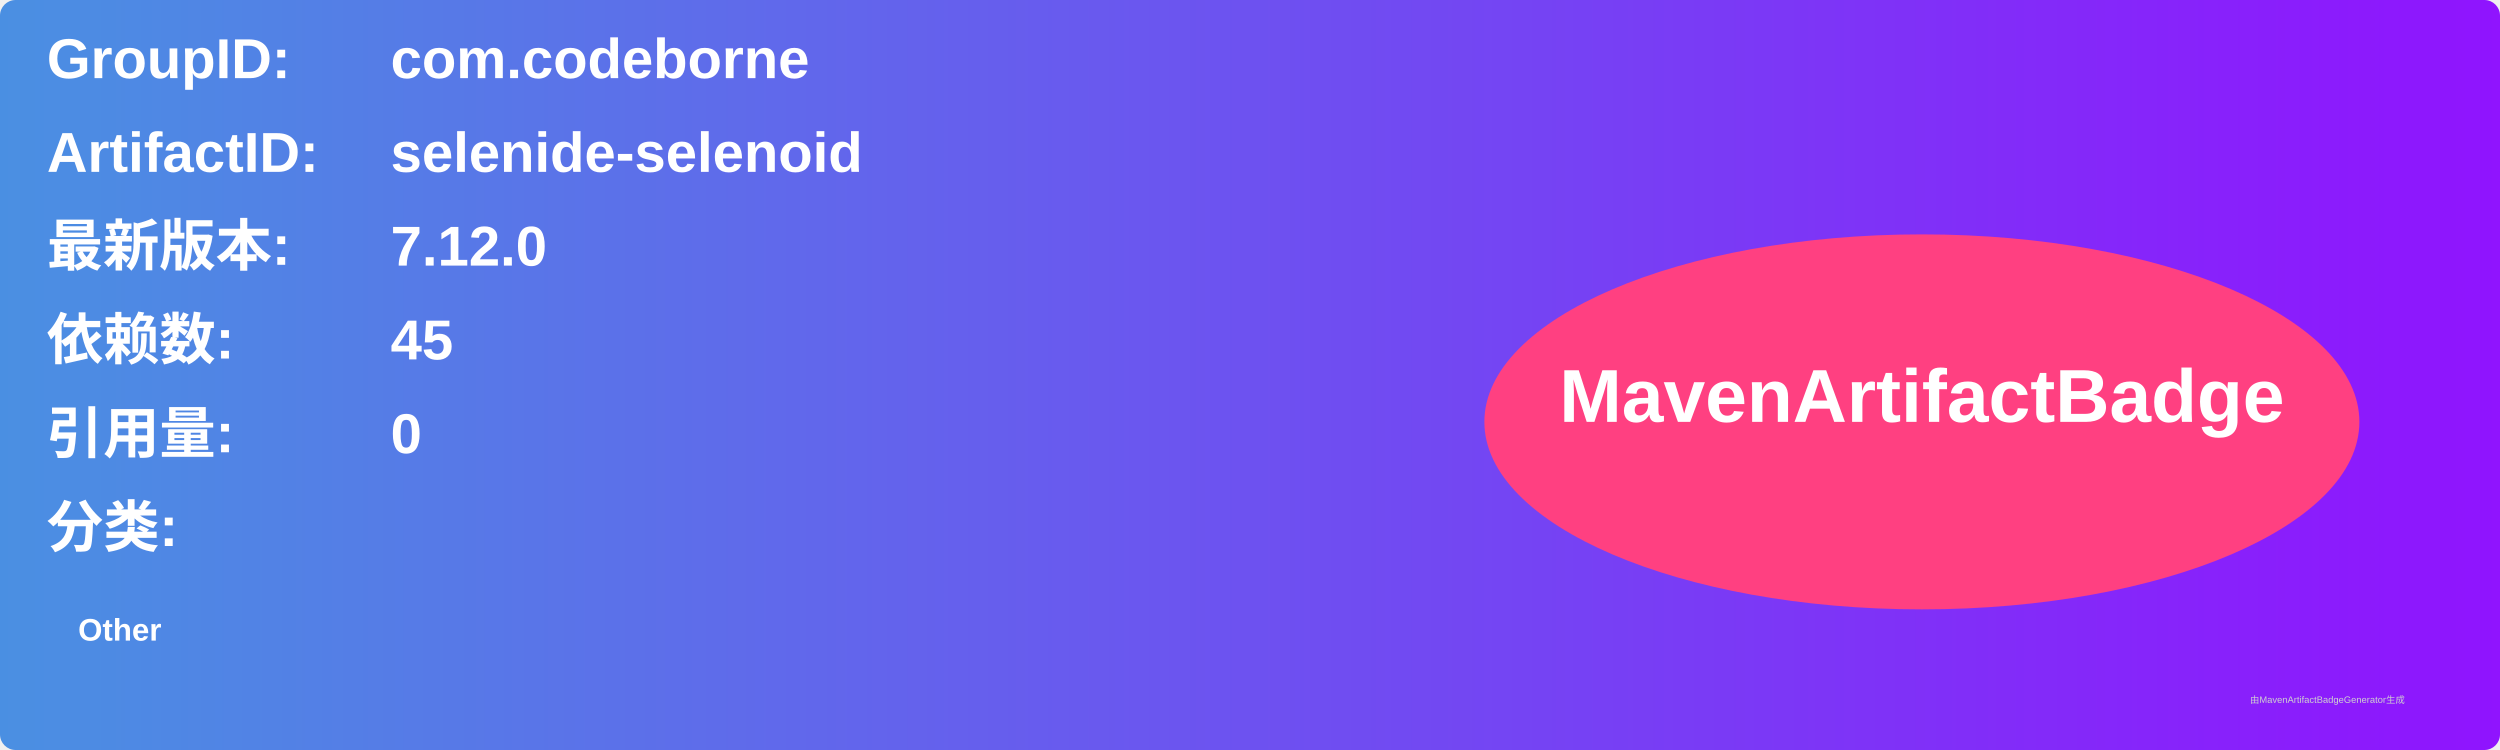
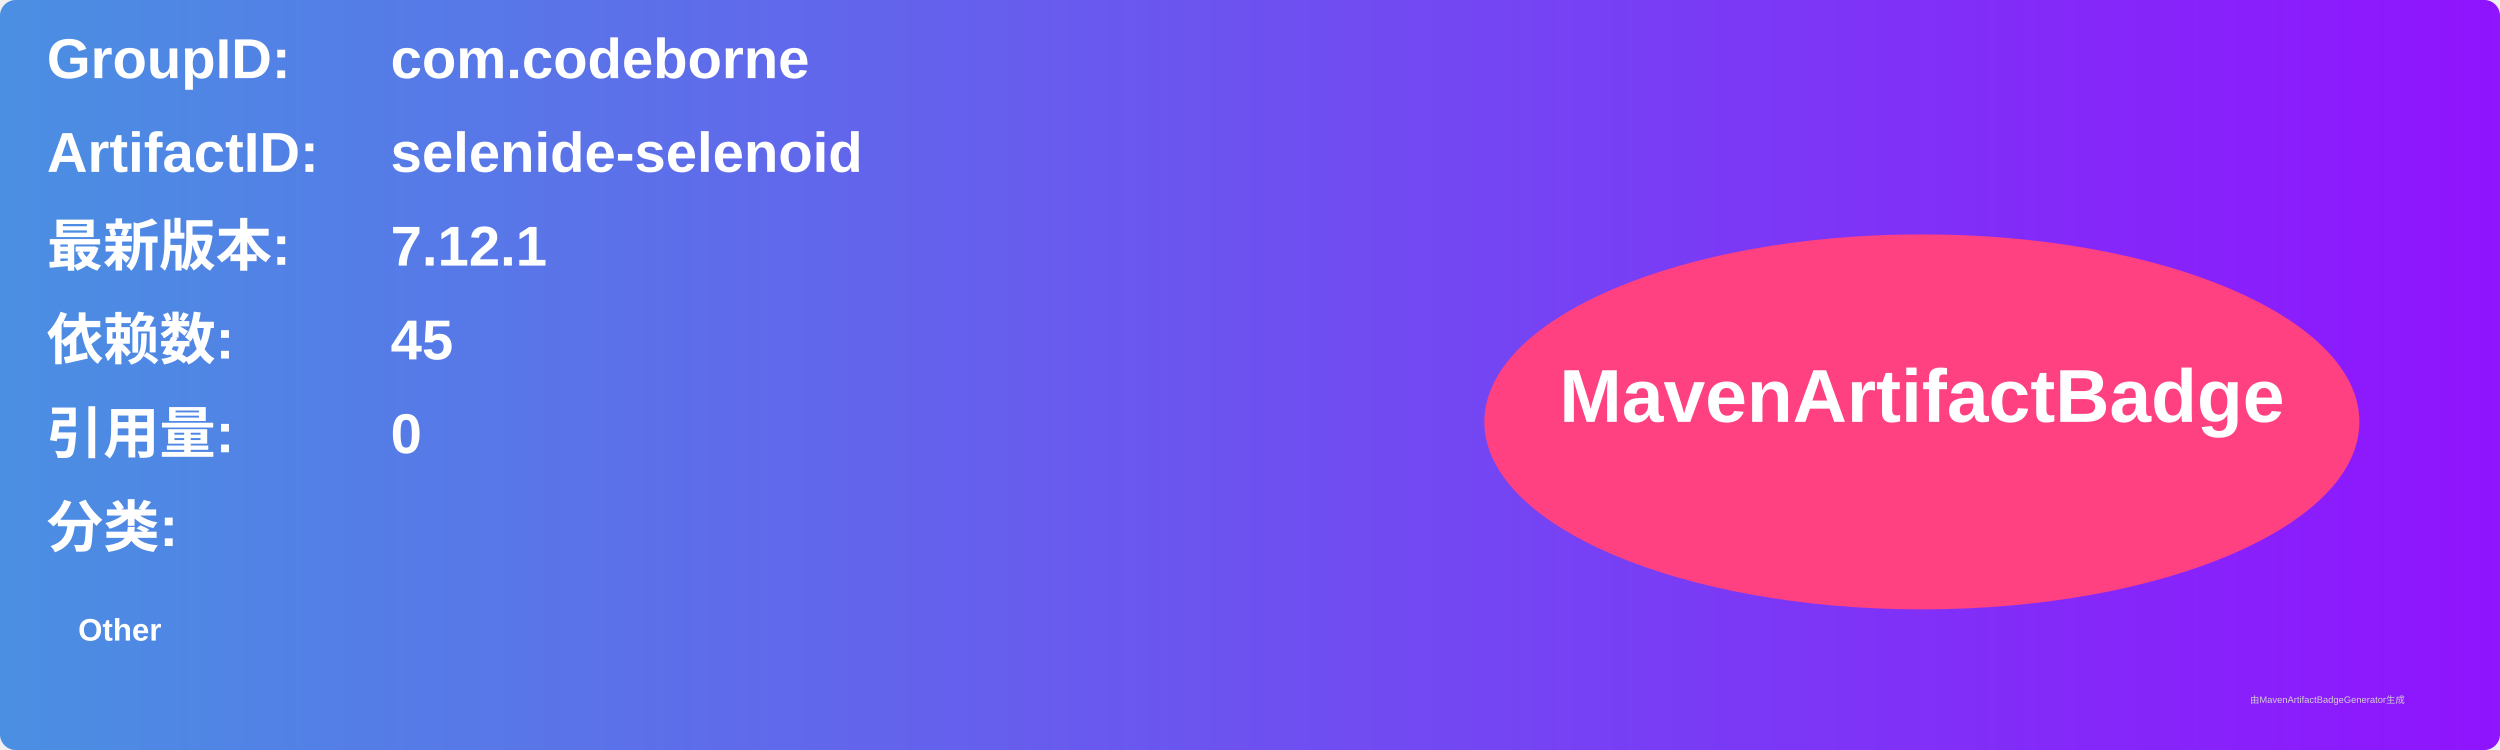
<svg xmlns="http://www.w3.org/2000/svg" width="800" height="240" viewBox="0 0 800 240">
  <linearGradient id="grad" x1="0%" y1="0%" x2="100%" y2="0%">
    <stop offset="0%" stop-color="#4a90e2" />
    <stop offset="100%" stop-color="#9013fe" />
  </linearGradient>
  <rect width="100%" height="100%" rx="5" ry="5" fill="url(#grad)" />
  <g transform="translate(15, 15)">
    <text x="0" y="10" font-family="Arial" font-size="18" fill="white" font-weight="bold" width="260">GroupID:</text>
    <text x="110" y="10" font-family="Arial" font-size="18" fill="white" font-weight="bold" width="460">com.codeborne</text>
    <text x="0" y="40" font-family="Arial" font-size="18" fill="white" font-weight="bold" width="260">ArtifactID:</text>
    <text x="110" y="40" font-family="Arial" font-size="18" fill="white" font-weight="bold" width="460">selenide-selenoid</text>
    <text x="0" y="70" font-family="Arial" font-size="18" fill="white" font-weight="bold">最新版本:</text>
    <text x="110" y="70" font-family="Arial" font-size="18" fill="white" font-weight="bold">
-       <tspan font-weight="bold">7.12.0</tspan>
+       <tspan font-weight="bold">7.12.1</tspan>
    </text>
    <text x="0" y="100" font-family="Arial" font-size="18" fill="white" font-weight="bold">依赖数: </text>
    <text x="110" y="100" font-family="Arial" font-size="18" fill="white">
      <tspan font-weight="bold">45</tspan>
    </text>
    <text x="0" y="130" font-family="Arial" font-size="18" fill="white" font-weight="bold">引用量: </text>
    <text x="110" y="130" font-family="Arial" font-size="18" fill="white">
      <tspan font-weight="bold">0</tspan>
    </text>
    <text x="0" y="160" font-family="Arial" font-size="18" fill="white" font-weight="bold">分类:</text>
    <text x="10" y="190" font-family="Arial" font-size="10" fill="white">
      <tspan font-weight="bold">Other</tspan>
    </text>
    <ellipse cx="600" cy="120" rx="140" ry="60" fill="#ff4081" />
    <text x="600" y="120" text-anchor="middle" font-family="Arial" font-size="24" fill="white" font-weight="bold">MavenArtifactBadge</text>
  </g>
  <text x="720" y="225" font-family="Arial" font-size="3" fill="#d0d0d0">由MavenArtifactBadgeGenerator生成</text>
</svg>
